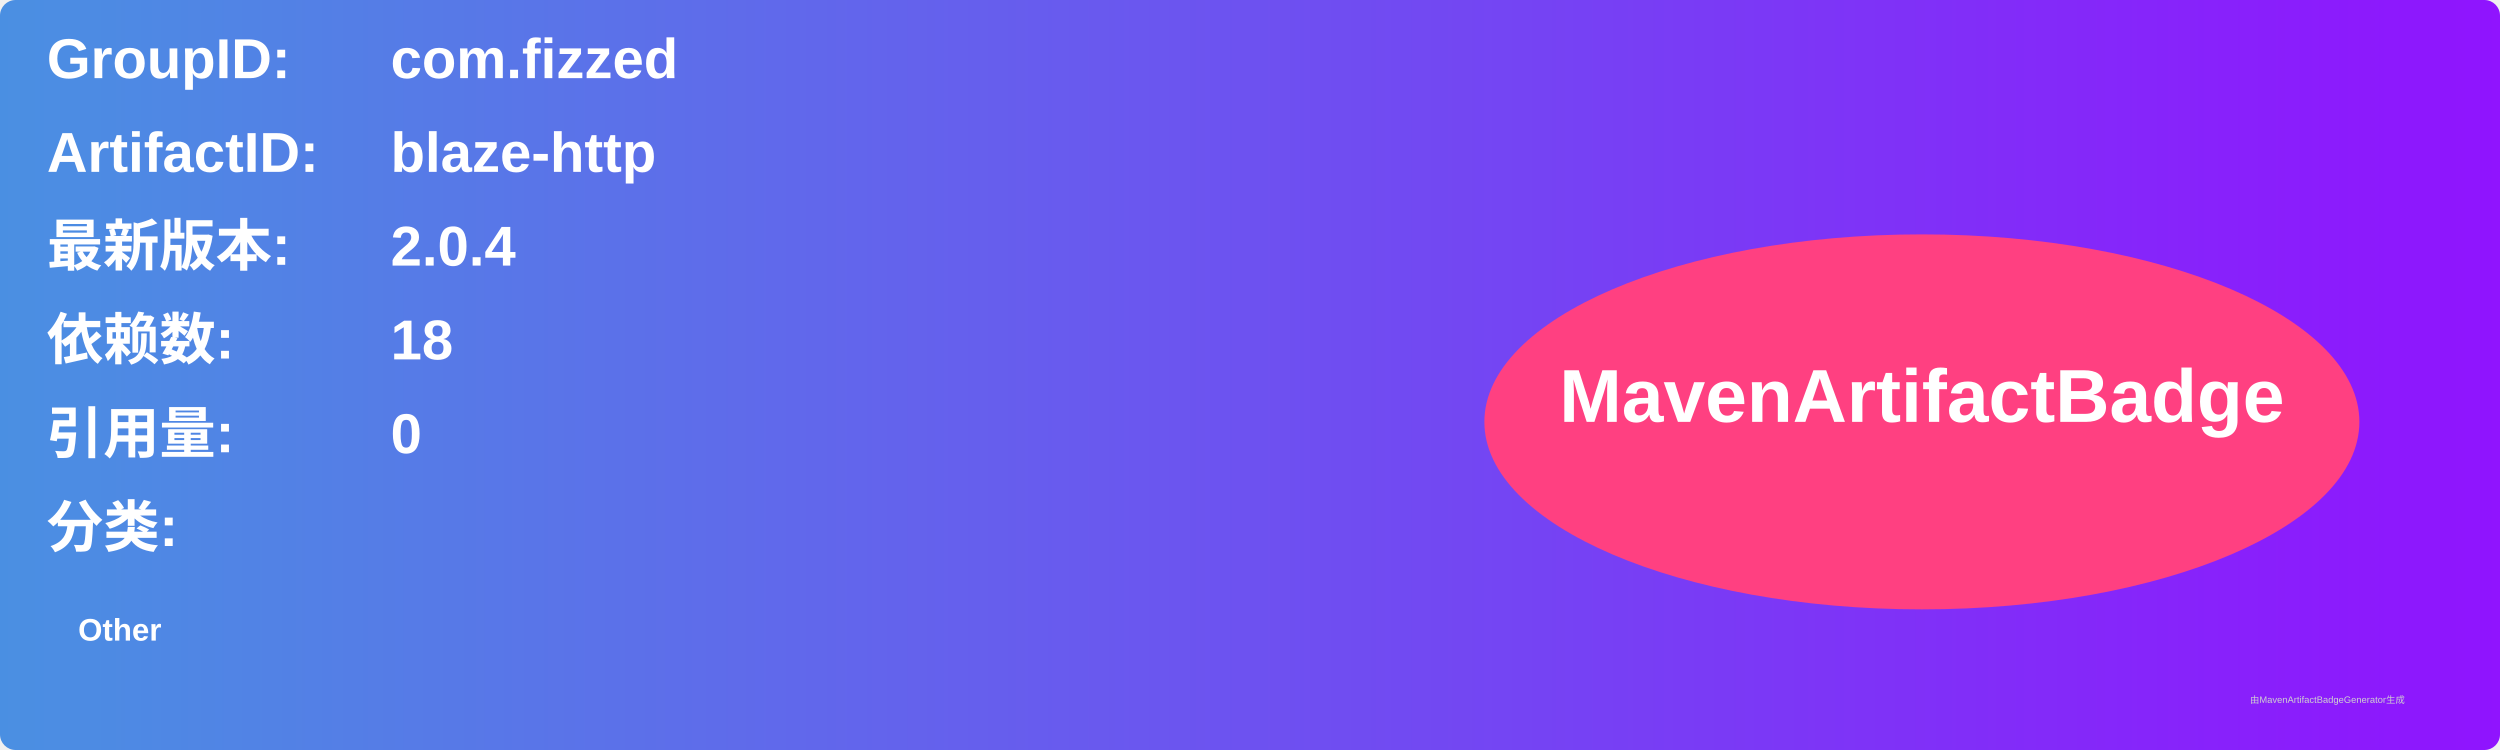
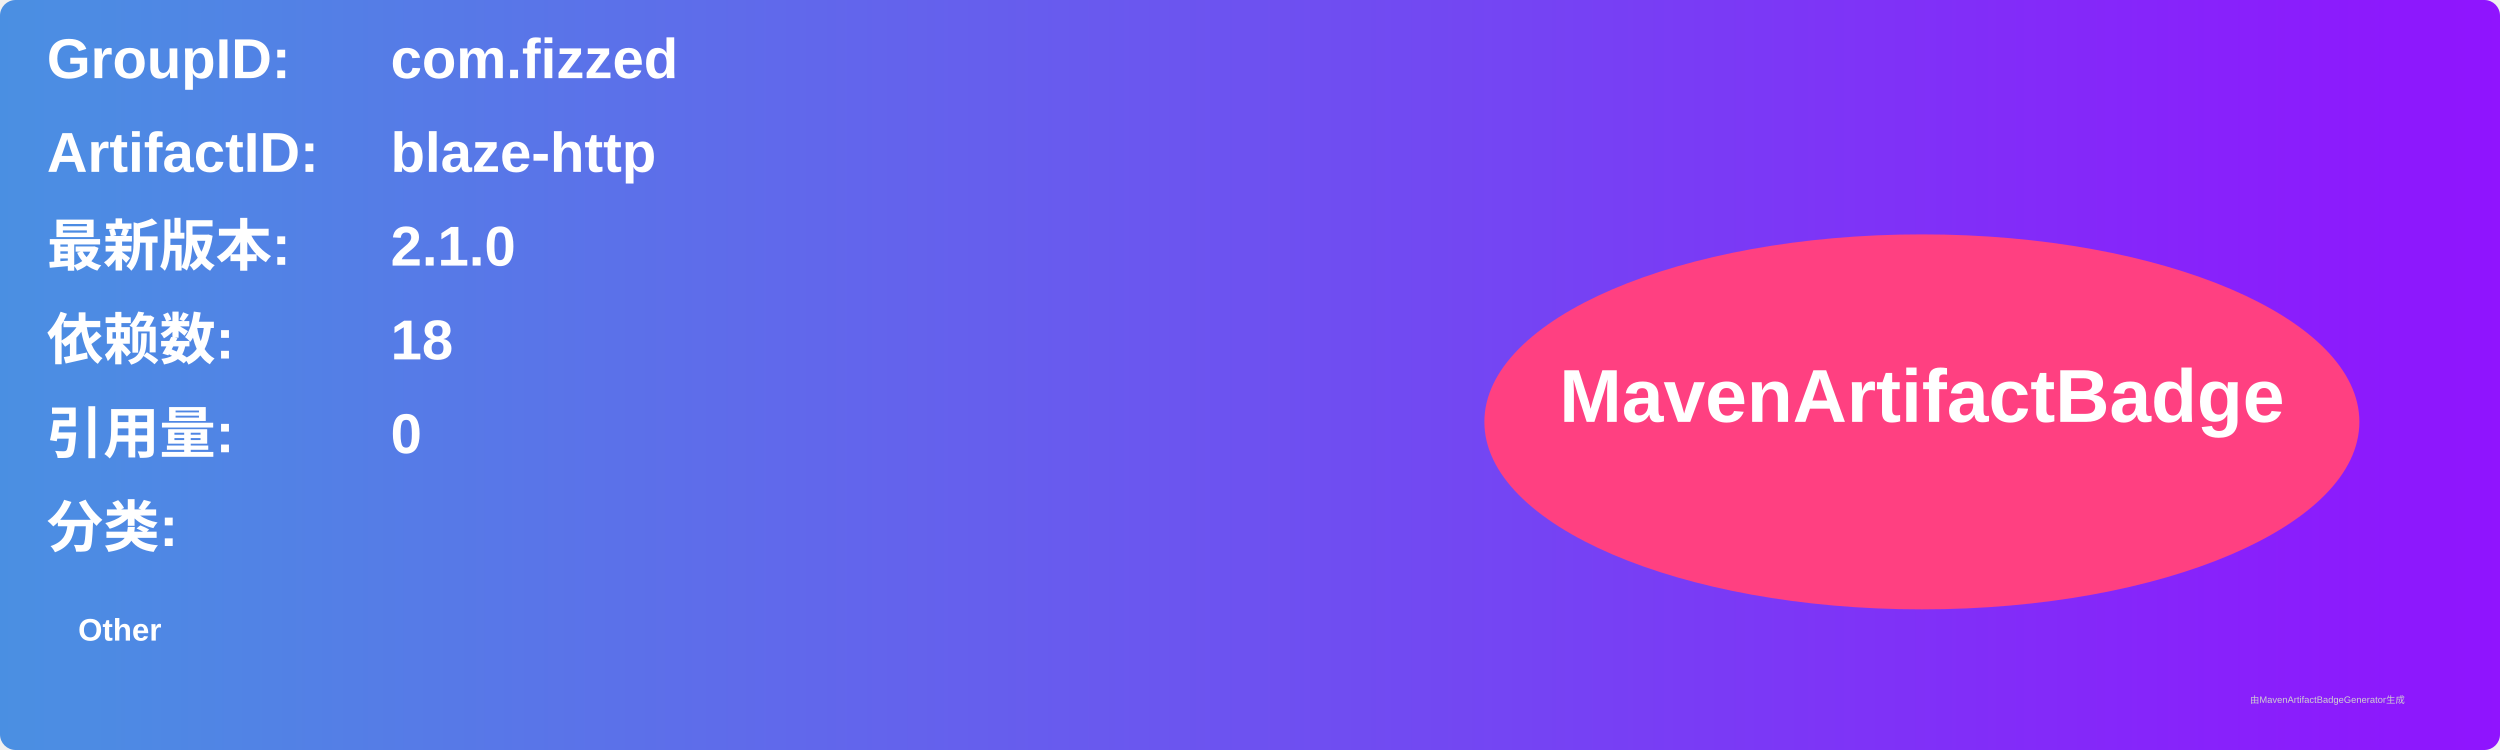
<svg xmlns="http://www.w3.org/2000/svg" width="800" height="240" viewBox="0 0 800 240">
  <linearGradient id="grad" x1="0%" y1="0%" x2="100%" y2="0%">
    <stop offset="0%" stop-color="#4a90e2" />
    <stop offset="100%" stop-color="#9013fe" />
  </linearGradient>
  <rect width="100%" height="100%" rx="5" ry="5" fill="url(#grad)" />
  <g transform="translate(15, 15)">
    <text x="0" y="10" font-family="Arial" font-size="18" fill="white" font-weight="bold" width="260">GroupID:</text>
    <text x="110" y="10" font-family="Arial" font-size="18" fill="white" font-weight="bold" width="460">com.fizzed</text>
    <text x="0" y="40" font-family="Arial" font-size="18" fill="white" font-weight="bold" width="260">ArtifactID:</text>
    <text x="110" y="40" font-family="Arial" font-size="18" fill="white" font-weight="bold" width="460">blaze-http</text>
    <text x="0" y="70" font-family="Arial" font-size="18" fill="white" font-weight="bold">最新版本:</text>
    <text x="110" y="70" font-family="Arial" font-size="18" fill="white" font-weight="bold">
-       <tspan font-weight="bold">2.0.4</tspan>
+       <tspan font-weight="bold">2.1.0</tspan>
    </text>
    <text x="0" y="100" font-family="Arial" font-size="18" fill="white" font-weight="bold">依赖数: </text>
    <text x="110" y="100" font-family="Arial" font-size="18" fill="white">
      <tspan font-weight="bold">18</tspan>
    </text>
    <text x="0" y="130" font-family="Arial" font-size="18" fill="white" font-weight="bold">引用量: </text>
    <text x="110" y="130" font-family="Arial" font-size="18" fill="white">
      <tspan font-weight="bold">0</tspan>
    </text>
    <text x="0" y="160" font-family="Arial" font-size="18" fill="white" font-weight="bold">分类:</text>
    <text x="10" y="190" font-family="Arial" font-size="10" fill="white">
      <tspan font-weight="bold">Other</tspan>
    </text>
    <ellipse cx="600" cy="120" rx="140" ry="60" fill="#ff4081" />
    <text x="600" y="120" text-anchor="middle" font-family="Arial" font-size="24" fill="white" font-weight="bold">MavenArtifactBadge</text>
  </g>
  <text x="720" y="225" font-family="Arial" font-size="3" fill="#d0d0d0">由MavenArtifactBadgeGenerator生成</text>
</svg>
